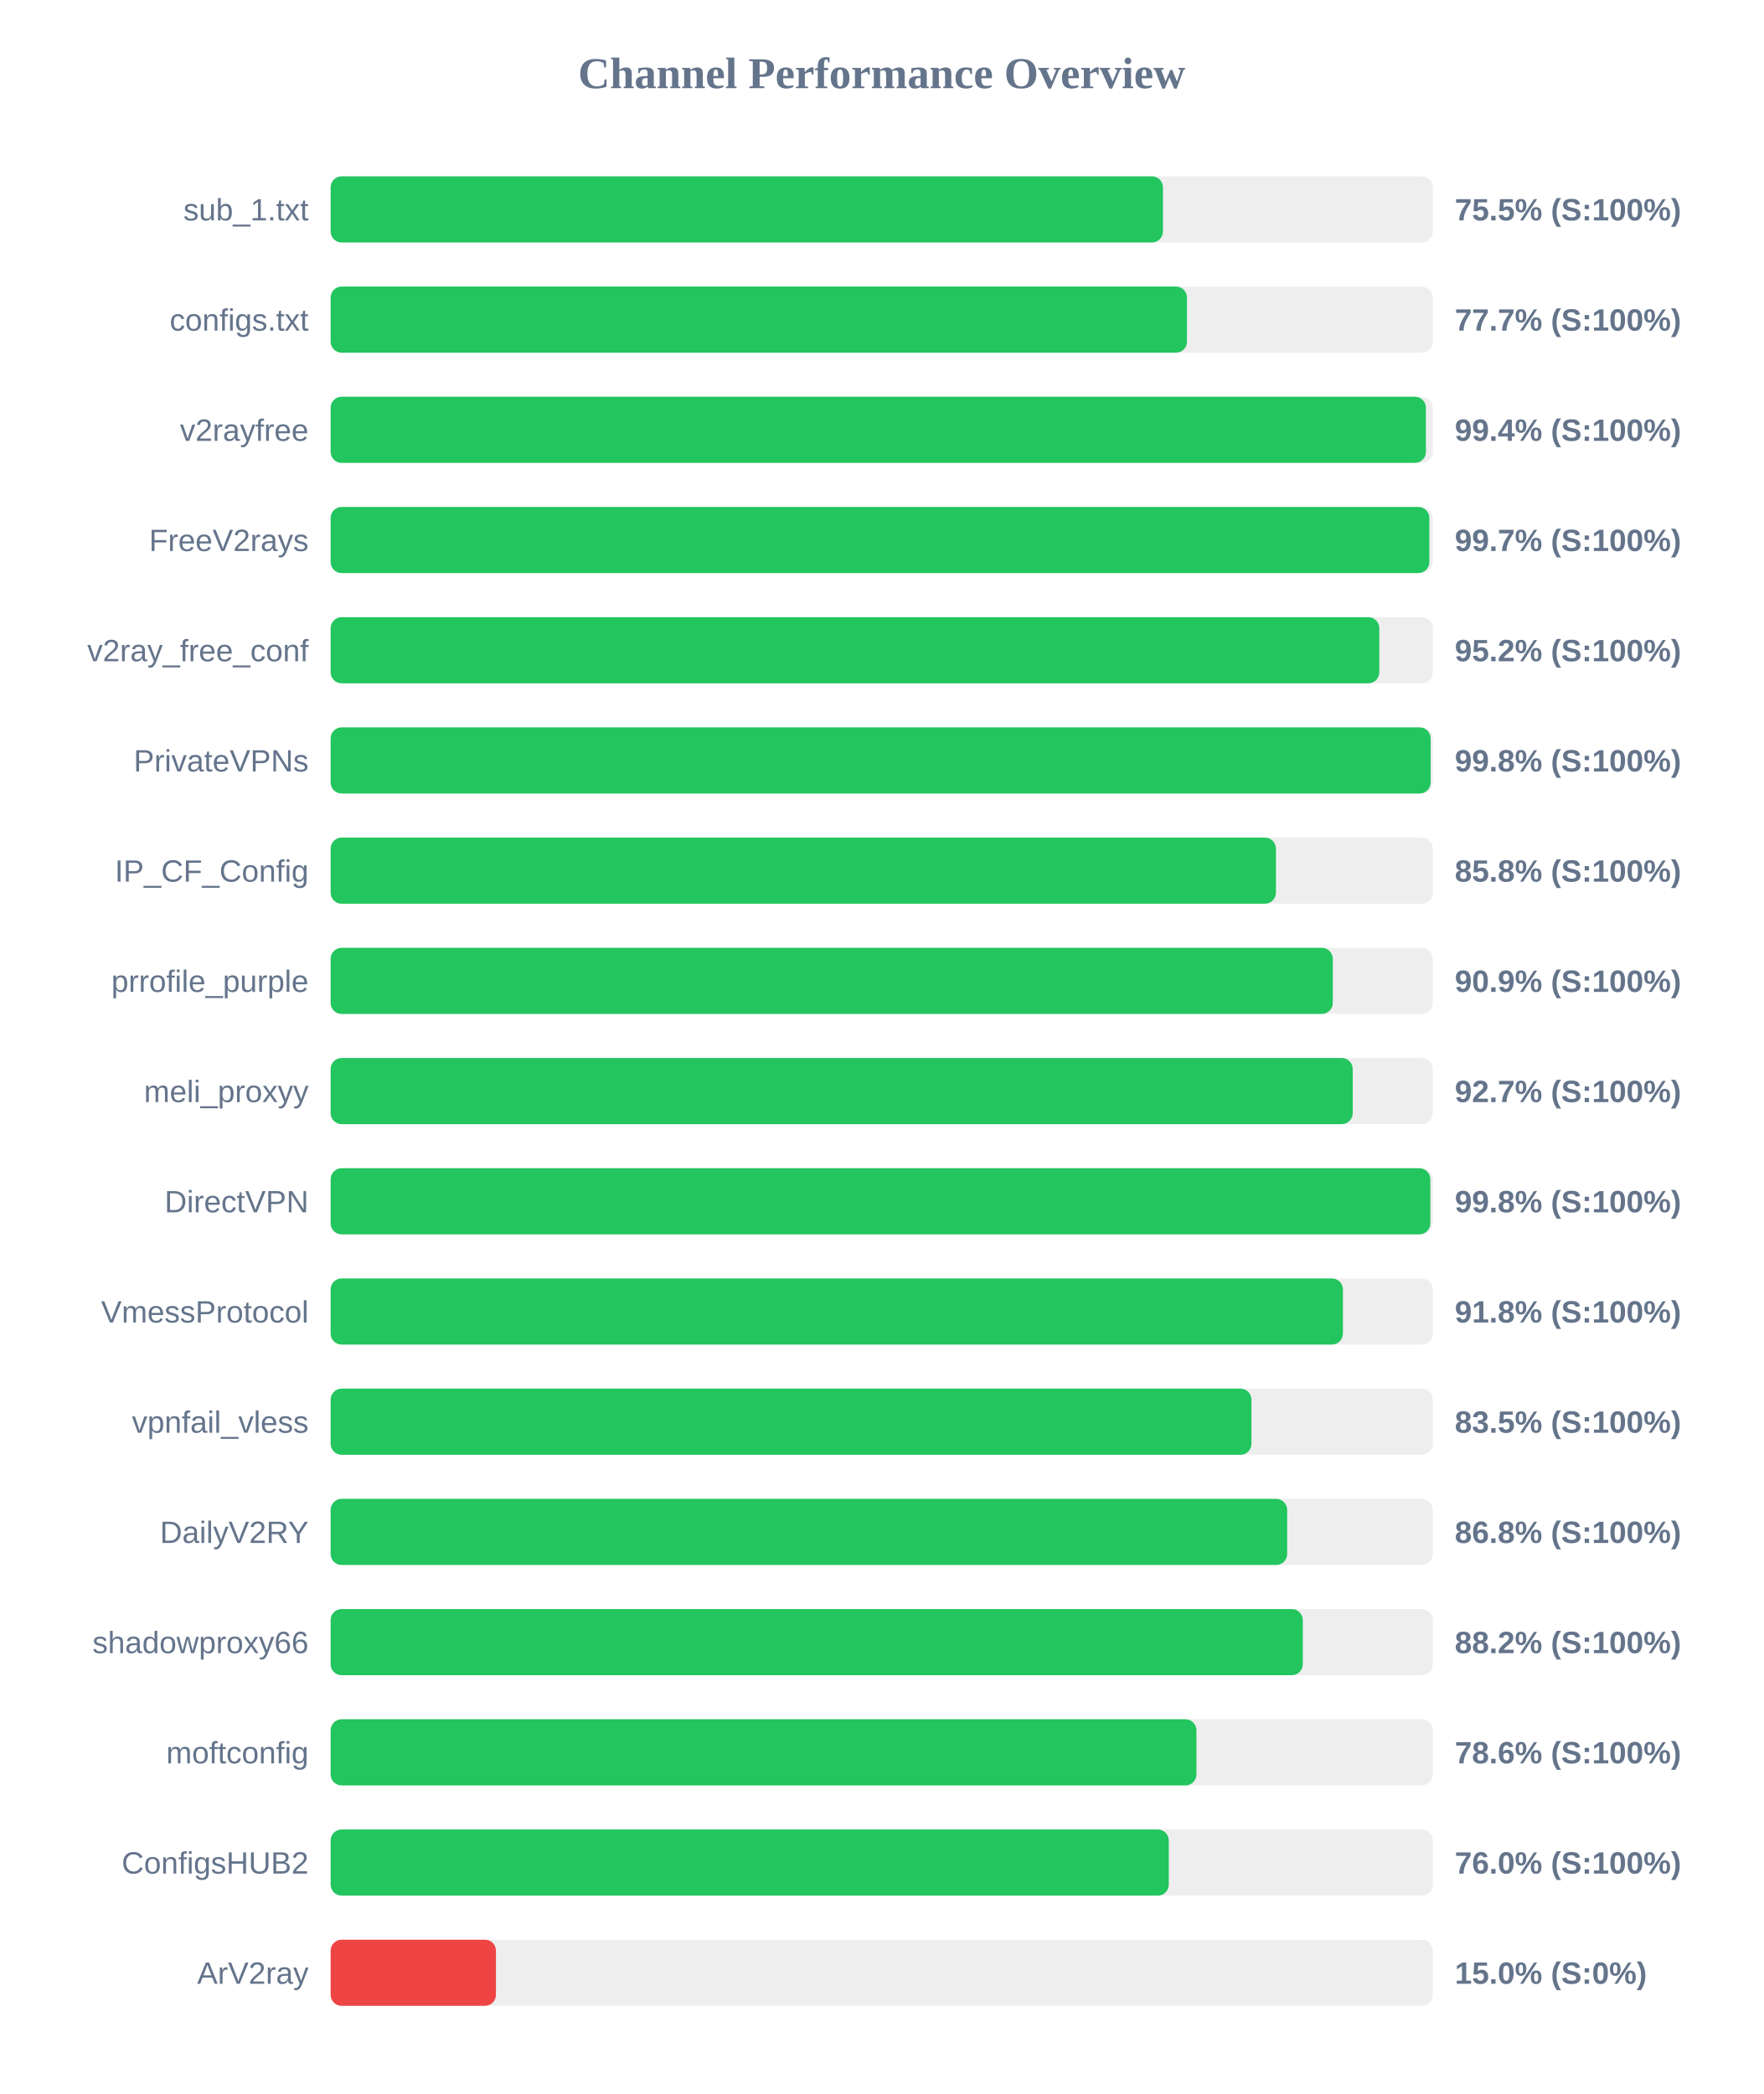
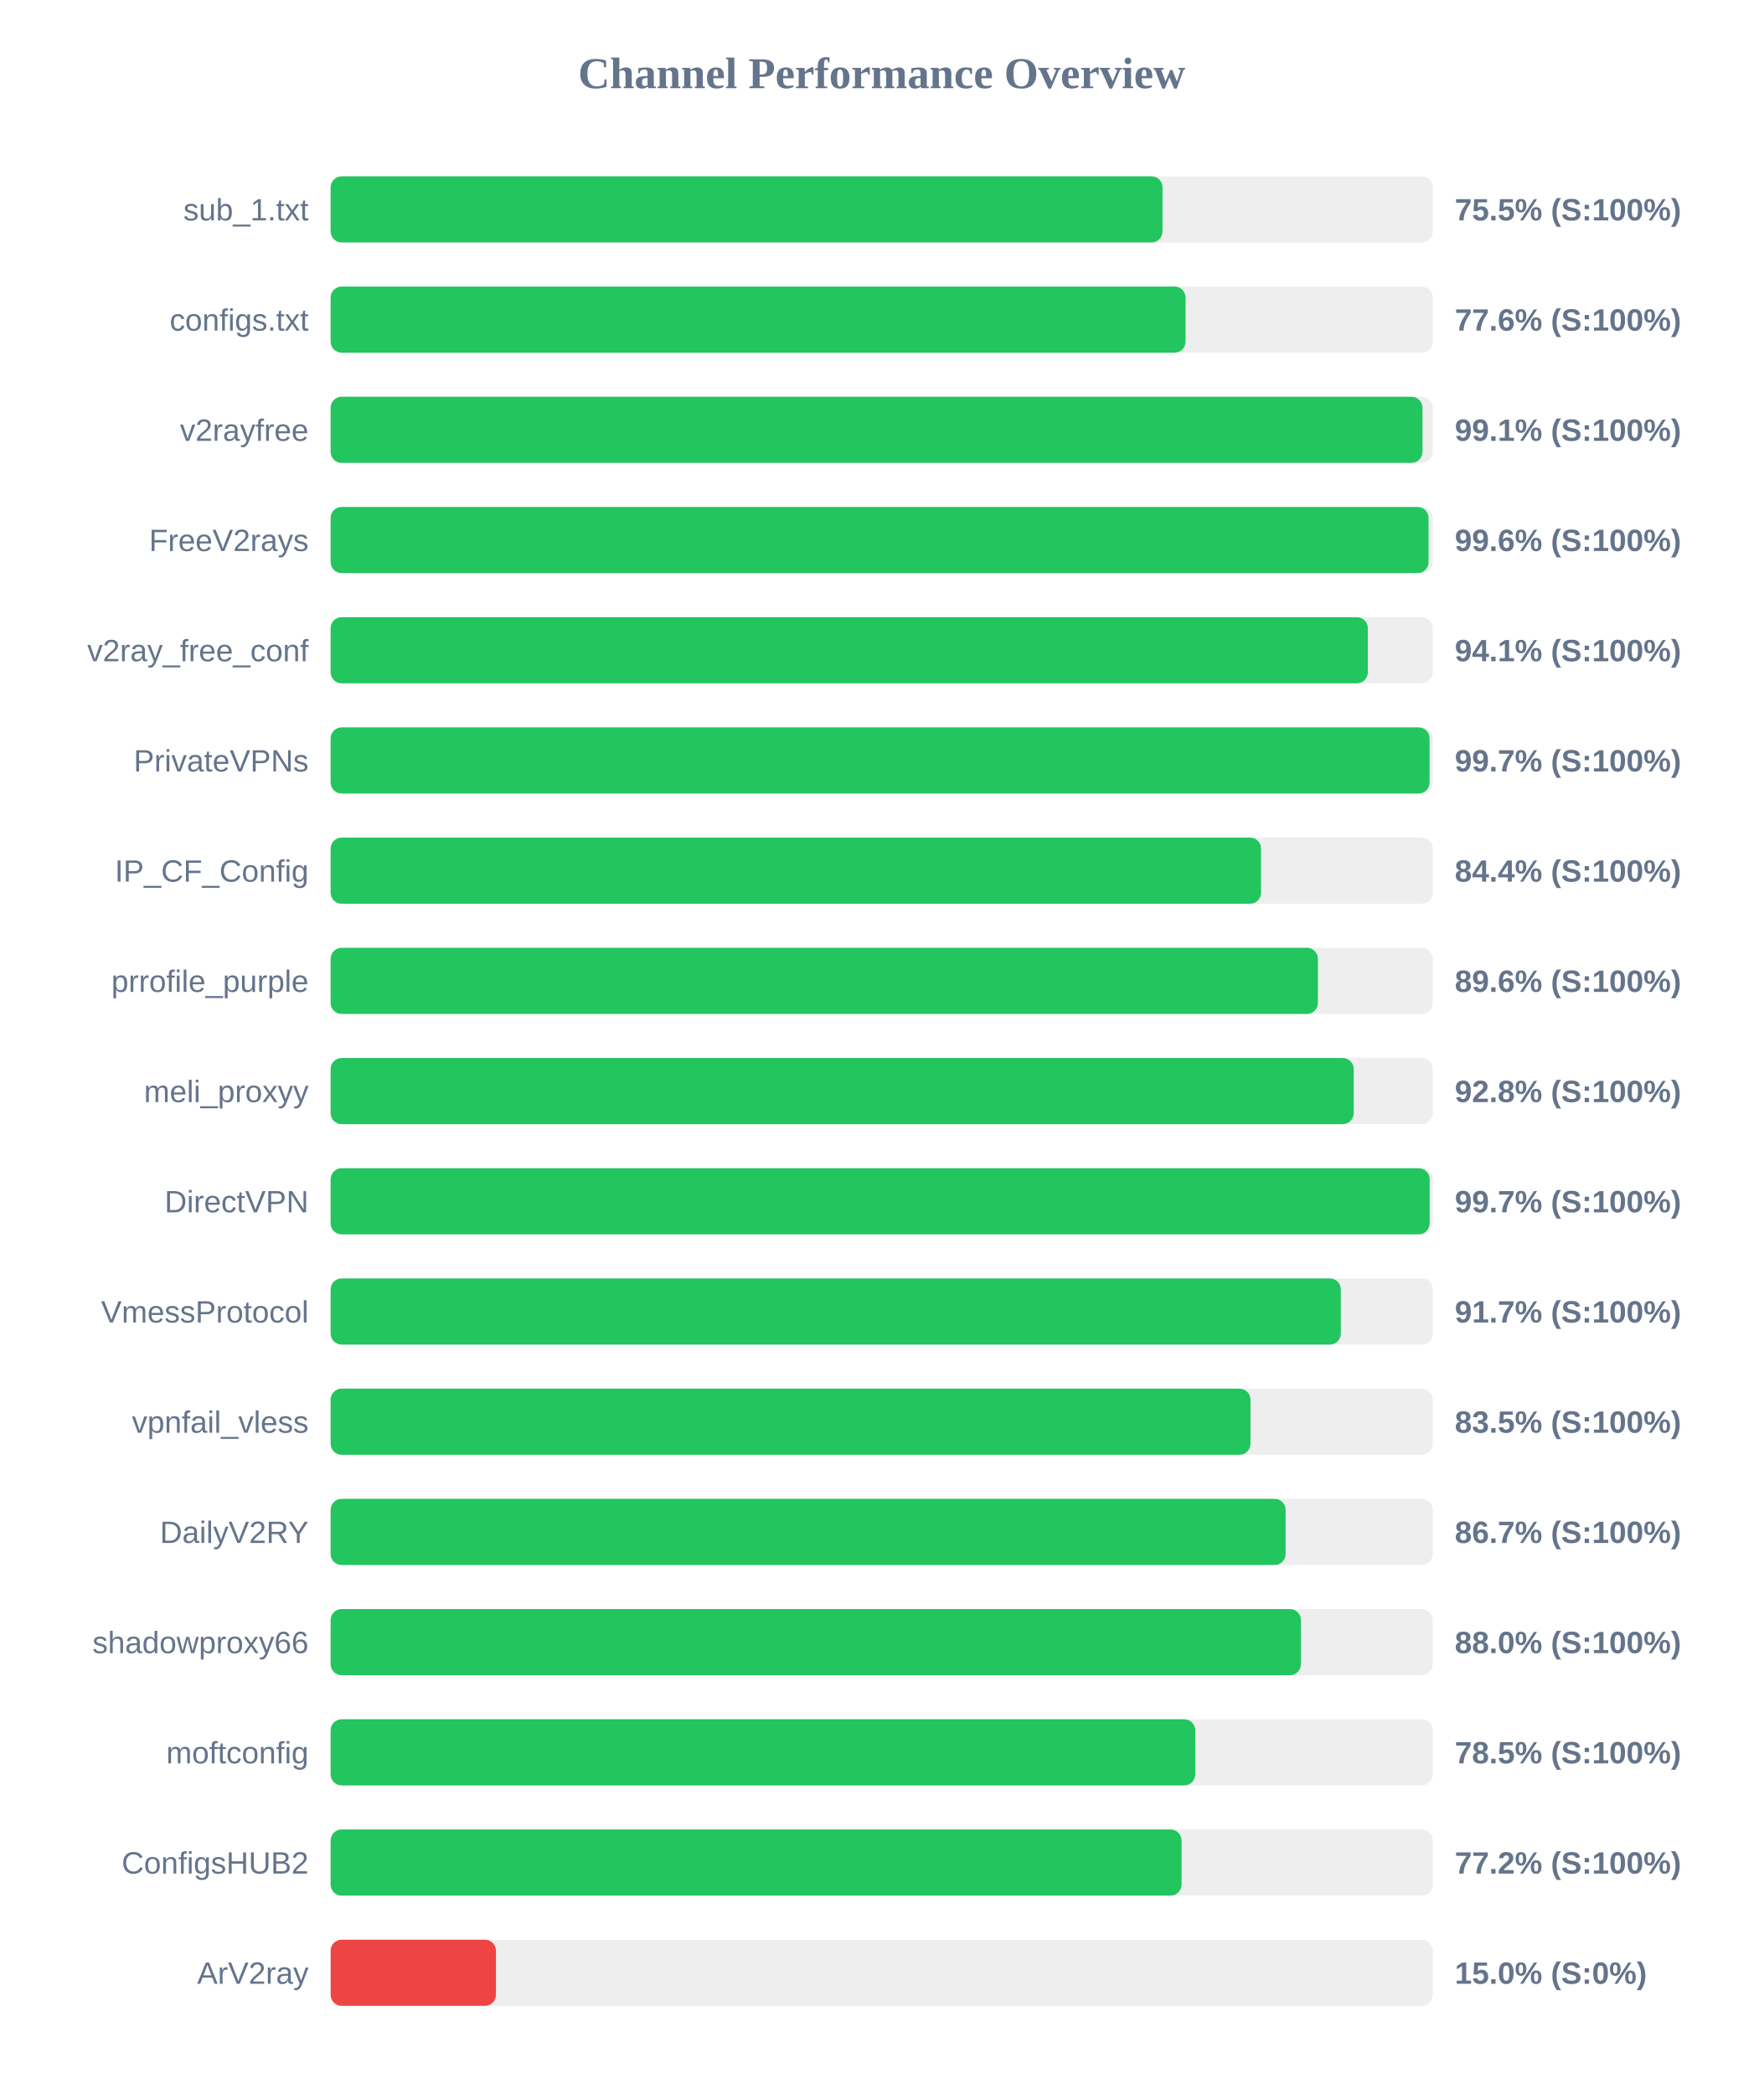
<svg xmlns="http://www.w3.org/2000/svg" width="800" height="950" version="1.1">
  <style>
        .row { font: 14px Arial; fill: #64748b; }
        .score { font: bold 14px Arial; fill: #64748b; }
    </style>
  <text x="400" y="40" text-anchor="middle" font-size="20px" font-weight="bold" fill="#64748b">Channel Performance Overview</text>
  <rect x="150" y="80" width="500" height="30" fill="#eee" rx="5" />
-   <rect x="150" y="80" width="377.6" height="30" fill="#22c55e" rx="5" />
+   <rect x="150" y="80" width="377.4" height="30" fill="#22c55e" rx="5" />
  <text x="140" y="100" text-anchor="end" class="row">sub_1.txt</text>
  <text x="660" y="100" text-anchor="start" class="score">75.5% (S:100%)</text>
  <rect x="150" y="130" width="500" height="30" fill="#eee" rx="5" />
-   <rect x="150" y="130" width="388.5" height="30" fill="#22c55e" rx="5" />
+   <rect x="150" y="130" width="387.85" height="30" fill="#22c55e" rx="5" />
  <text x="140" y="150" text-anchor="end" class="row">configs.txt</text>
-   <text x="660" y="150" text-anchor="start" class="score">77.7% (S:100%)</text>
+   <text x="660" y="150" text-anchor="start" class="score">77.6% (S:100%)</text>
  <rect x="150" y="180" width="500" height="30" fill="#eee" rx="5" />
-   <rect x="150" y="180" width="496.9" height="30" fill="#22c55e" rx="5" />
+   <rect x="150" y="180" width="495.35" height="30" fill="#22c55e" rx="5" />
  <text x="140" y="200" text-anchor="end" class="row">v2rayfree</text>
-   <text x="660" y="200" text-anchor="start" class="score">99.4% (S:100%)</text>
+   <text x="660" y="200" text-anchor="start" class="score">99.1% (S:100%)</text>
  <rect x="150" y="230" width="500" height="30" fill="#eee" rx="5" />
-   <rect x="150" y="230" width="498.45" height="30" fill="#22c55e" rx="5" />
+   <rect x="150" y="230" width="498.1" height="30" fill="#22c55e" rx="5" />
  <text x="140" y="250" text-anchor="end" class="row">FreeV2rays</text>
-   <text x="660" y="250" text-anchor="start" class="score">99.7% (S:100%)</text>
+   <text x="660" y="250" text-anchor="start" class="score">99.6% (S:100%)</text>
  <rect x="150" y="280" width="500" height="30" fill="#eee" rx="5" />
-   <rect x="150" y="280" width="475.75" height="30" fill="#22c55e" rx="5" />
+   <rect x="150" y="280" width="470.55" height="30" fill="#22c55e" rx="5" />
  <text x="140" y="300" text-anchor="end" class="row">v2ray_free_conf</text>
-   <text x="660" y="300" text-anchor="start" class="score">95.2% (S:100%)</text>
+   <text x="660" y="300" text-anchor="start" class="score">94.1% (S:100%)</text>
  <rect x="150" y="330" width="500" height="30" fill="#eee" rx="5" />
-   <rect x="150" y="330" width="499.05" height="30" fill="#22c55e" rx="5" />
+   <rect x="150" y="330" width="498.55" height="30" fill="#22c55e" rx="5" />
  <text x="140" y="350" text-anchor="end" class="row">PrivateVPNs</text>
-   <text x="660" y="350" text-anchor="start" class="score">99.8% (S:100%)</text>
+   <text x="660" y="350" text-anchor="start" class="score">99.7% (S:100%)</text>
  <rect x="150" y="380" width="500" height="30" fill="#eee" rx="5" />
-   <rect x="150" y="380" width="428.85" height="30" fill="#22c55e" rx="5" />
+   <rect x="150" y="380" width="422.1" height="30" fill="#22c55e" rx="5" />
  <text x="140" y="400" text-anchor="end" class="row">IP_CF_Config</text>
-   <text x="660" y="400" text-anchor="start" class="score">85.8% (S:100%)</text>
+   <text x="660" y="400" text-anchor="start" class="score">84.4% (S:100%)</text>
  <rect x="150" y="430" width="500" height="30" fill="#eee" rx="5" />
-   <rect x="150" y="430" width="454.65" height="30" fill="#22c55e" rx="5" />
+   <rect x="150" y="430" width="447.9" height="30" fill="#22c55e" rx="5" />
  <text x="140" y="450" text-anchor="end" class="row">prrofile_purple</text>
-   <text x="660" y="450" text-anchor="start" class="score">90.9% (S:100%)</text>
+   <text x="660" y="450" text-anchor="start" class="score">89.6% (S:100%)</text>
  <rect x="150" y="480" width="500" height="30" fill="#eee" rx="5" />
-   <rect x="150" y="480" width="463.7" height="30" fill="#22c55e" rx="5" />
+   <rect x="150" y="480" width="464.15" height="30" fill="#22c55e" rx="5" />
  <text x="140" y="500" text-anchor="end" class="row">meli_proxyy</text>
-   <text x="660" y="500" text-anchor="start" class="score">92.7% (S:100%)</text>
+   <text x="660" y="500" text-anchor="start" class="score">92.8% (S:100%)</text>
  <rect x="150" y="530" width="500" height="30" fill="#eee" rx="5" />
-   <rect x="150" y="530" width="498.9" height="30" fill="#22c55e" rx="5" />
+   <rect x="150" y="530" width="498.6" height="30" fill="#22c55e" rx="5" />
  <text x="140" y="550" text-anchor="end" class="row">DirectVPN</text>
-   <text x="660" y="550" text-anchor="start" class="score">99.8% (S:100%)</text>
+   <text x="660" y="550" text-anchor="start" class="score">99.7% (S:100%)</text>
  <rect x="150" y="580" width="500" height="30" fill="#eee" rx="5" />
-   <rect x="150" y="580" width="459.25" height="30" fill="#22c55e" rx="5" />
+   <rect x="150" y="580" width="458.3" height="30" fill="#22c55e" rx="5" />
  <text x="140" y="600" text-anchor="end" class="row">VmessProtocol</text>
-   <text x="660" y="600" text-anchor="start" class="score">91.8% (S:100%)</text>
+   <text x="660" y="600" text-anchor="start" class="score">91.7% (S:100%)</text>
  <rect x="150" y="630" width="500" height="30" fill="#eee" rx="5" />
-   <rect x="150" y="630" width="417.75" height="30" fill="#22c55e" rx="5" />
+   <rect x="150" y="630" width="417.3" height="30" fill="#22c55e" rx="5" />
  <text x="140" y="650" text-anchor="end" class="row">vpnfail_vless</text>
  <text x="660" y="650" text-anchor="start" class="score">83.5% (S:100%)</text>
  <rect x="150" y="680" width="500" height="30" fill="#eee" rx="5" />
-   <rect x="150" y="680" width="433.95" height="30" fill="#22c55e" rx="5" />
+   <rect x="150" y="680" width="433.25" height="30" fill="#22c55e" rx="5" />
  <text x="140" y="700" text-anchor="end" class="row">DailyV2RY</text>
-   <text x="660" y="700" text-anchor="start" class="score">86.8% (S:100%)</text>
+   <text x="660" y="700" text-anchor="start" class="score">86.7% (S:100%)</text>
  <rect x="150" y="730" width="500" height="30" fill="#eee" rx="5" />
-   <rect x="150" y="730" width="441.05" height="30" fill="#22c55e" rx="5" />
+   <rect x="150" y="730" width="440.2" height="30" fill="#22c55e" rx="5" />
  <text x="140" y="750" text-anchor="end" class="row">shadowproxy66</text>
-   <text x="660" y="750" text-anchor="start" class="score">88.2% (S:100%)</text>
+   <text x="660" y="750" text-anchor="start" class="score">88.0% (S:100%)</text>
  <rect x="150" y="780" width="500" height="30" fill="#eee" rx="5" />
-   <rect x="150" y="780" width="392.8" height="30" fill="#22c55e" rx="5" />
+   <rect x="150" y="780" width="392.25" height="30" fill="#22c55e" rx="5" />
  <text x="140" y="800" text-anchor="end" class="row">moftconfig</text>
-   <text x="660" y="800" text-anchor="start" class="score">78.6% (S:100%)</text>
+   <text x="660" y="800" text-anchor="start" class="score">78.5% (S:100%)</text>
  <rect x="150" y="830" width="500" height="30" fill="#eee" rx="5" />
-   <rect x="150" y="830" width="380.25" height="30" fill="#22c55e" rx="5" />
+   <rect x="150" y="830" width="386.05" height="30" fill="#22c55e" rx="5" />
  <text x="140" y="850" text-anchor="end" class="row">ConfigsHUB2</text>
-   <text x="660" y="850" text-anchor="start" class="score">76.0% (S:100%)</text>
+   <text x="660" y="850" text-anchor="start" class="score">77.2% (S:100%)</text>
  <rect x="150" y="880" width="500" height="30" fill="#eee" rx="5" />
  <rect x="150" y="880" width="75.0" height="30" fill="#ef4444" rx="5" />
  <text x="140" y="900" text-anchor="end" class="row">ArV2ray</text>
  <text x="660" y="900" text-anchor="start" class="score">15.0% (S:0%)</text>
</svg>
